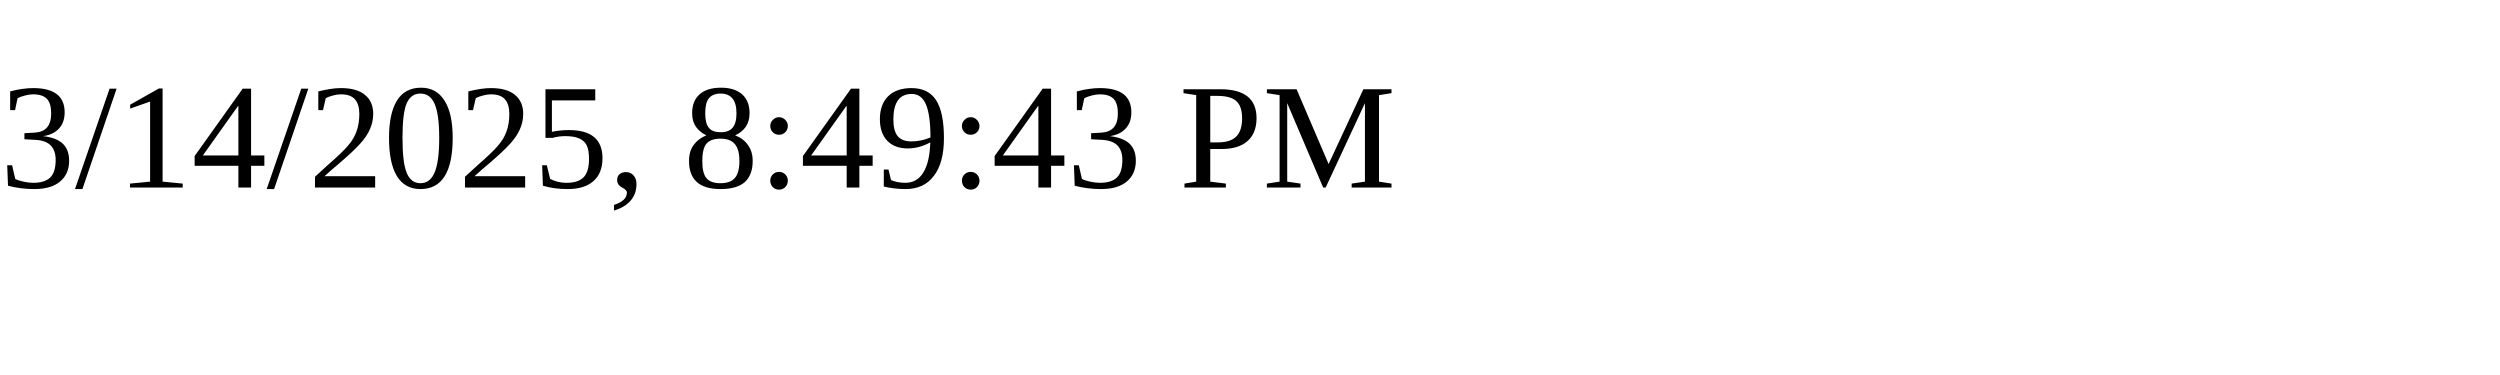
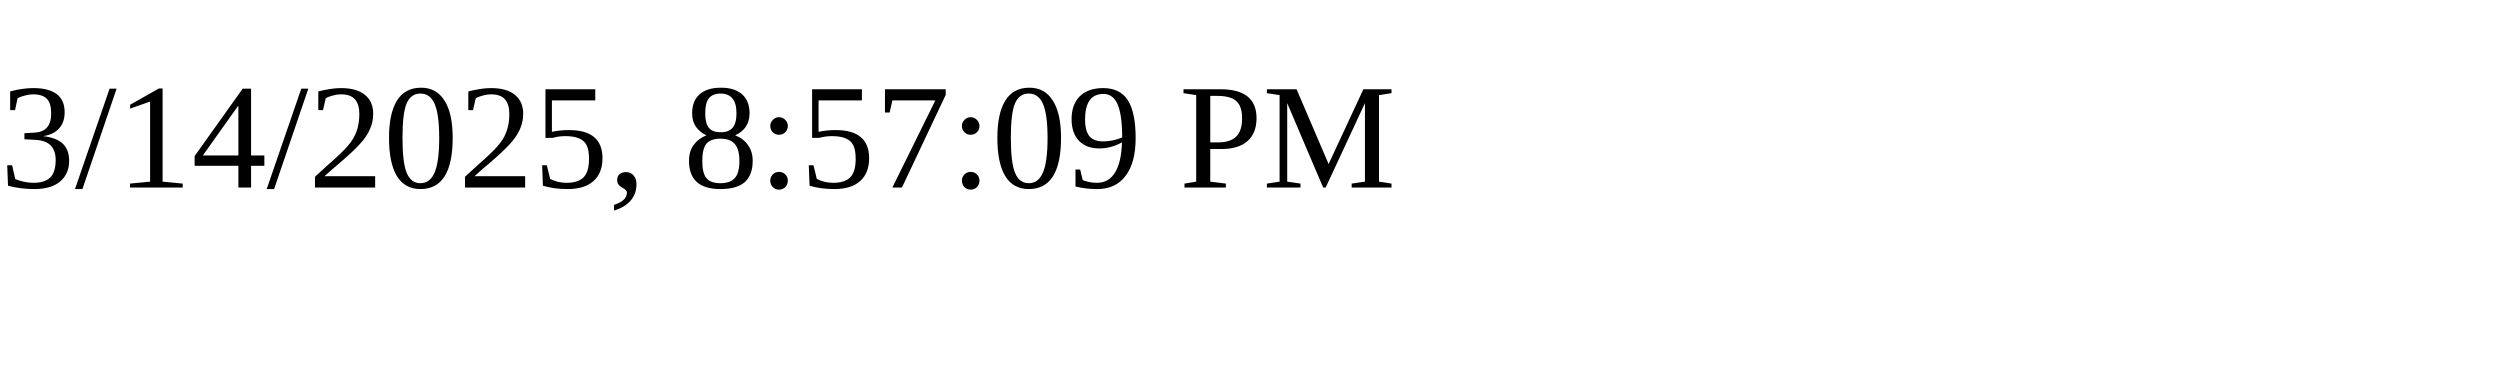
<svg xmlns="http://www.w3.org/2000/svg" height="30" width="200">
-   <text x="0" y="15">3/14/2025, 8:49:43 PM</text>
+   <text x="0" y="15">3/14/2025, 8:57:09 PM</text>
</svg>
